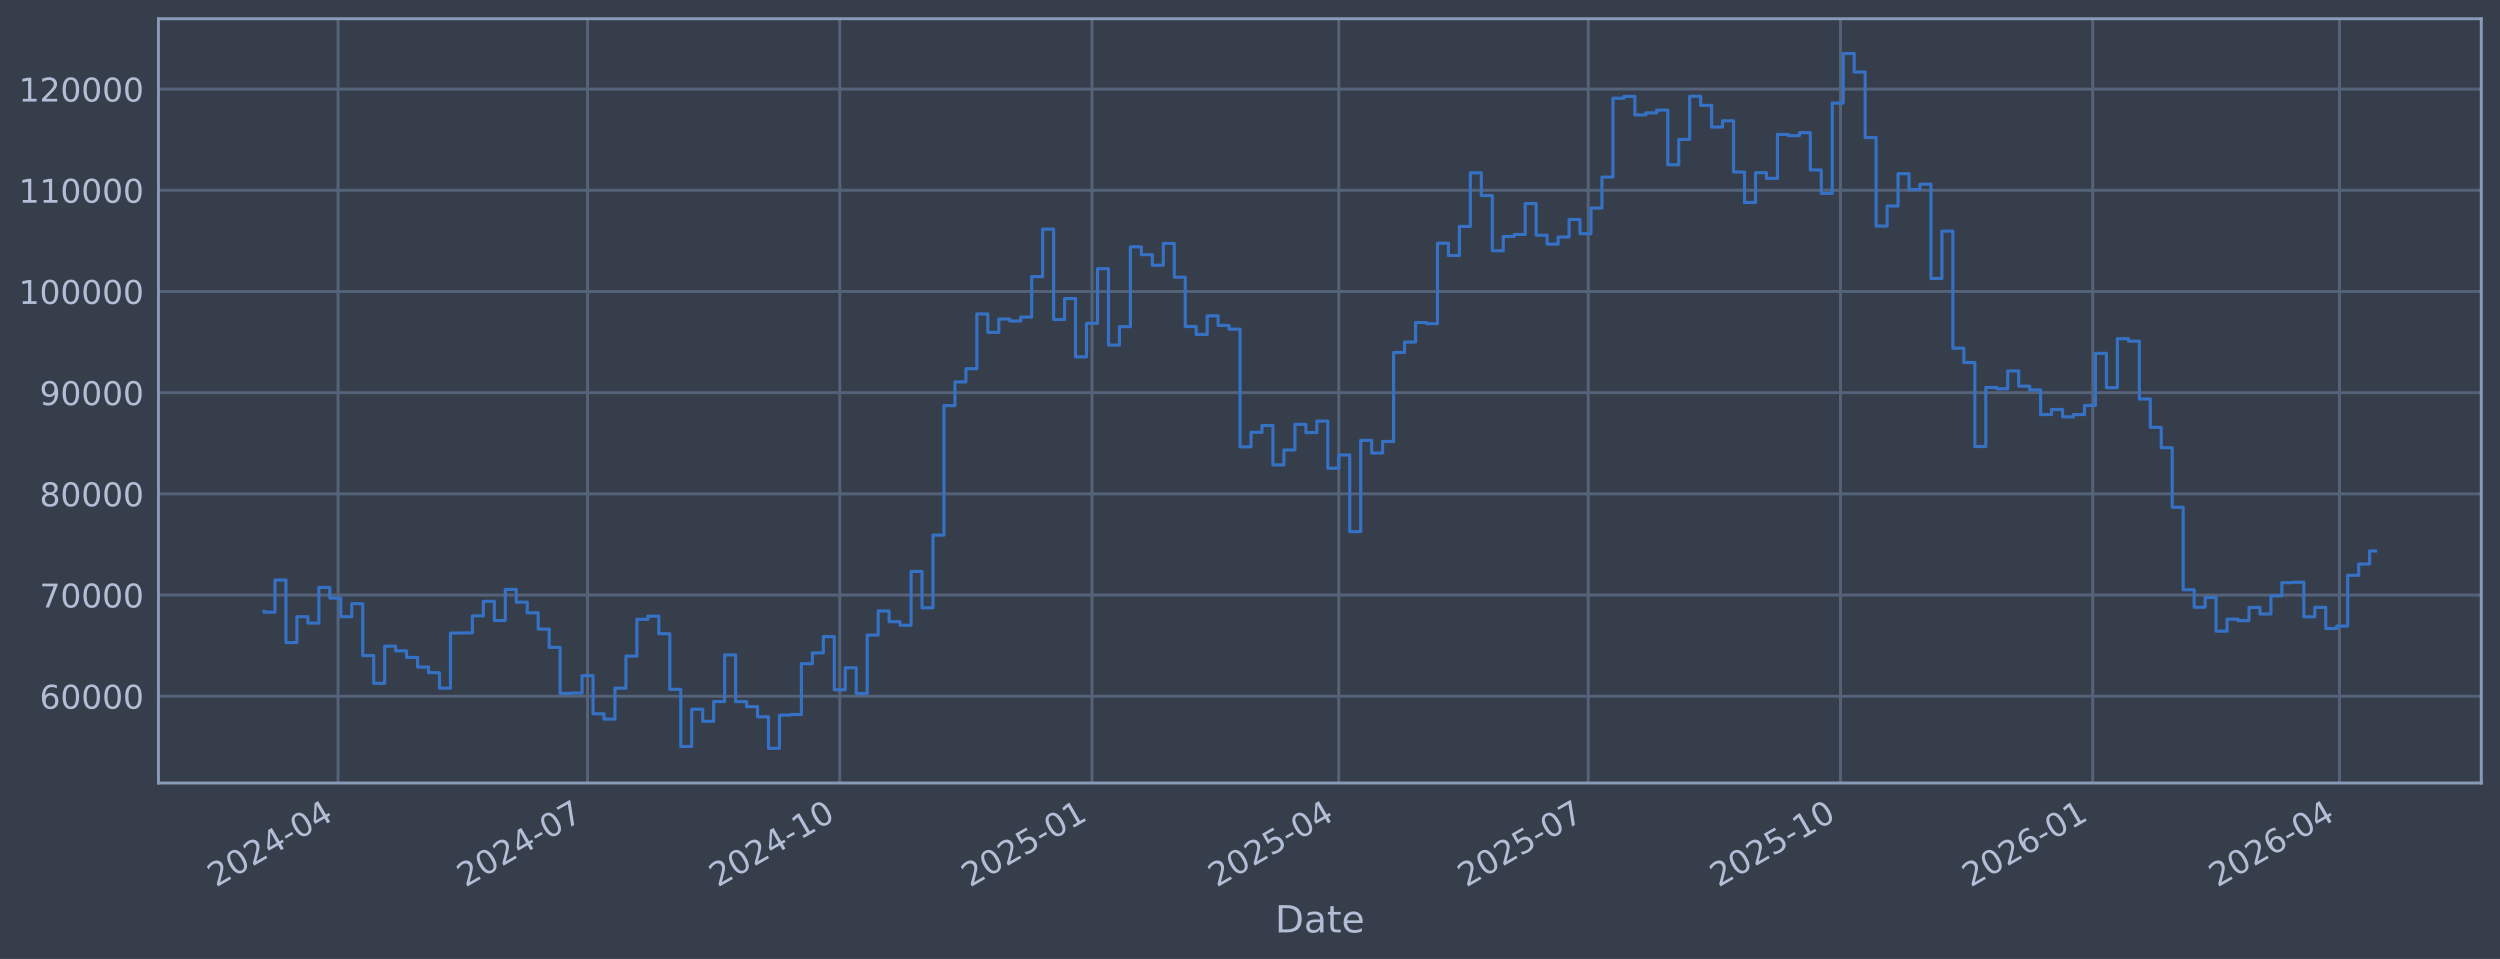
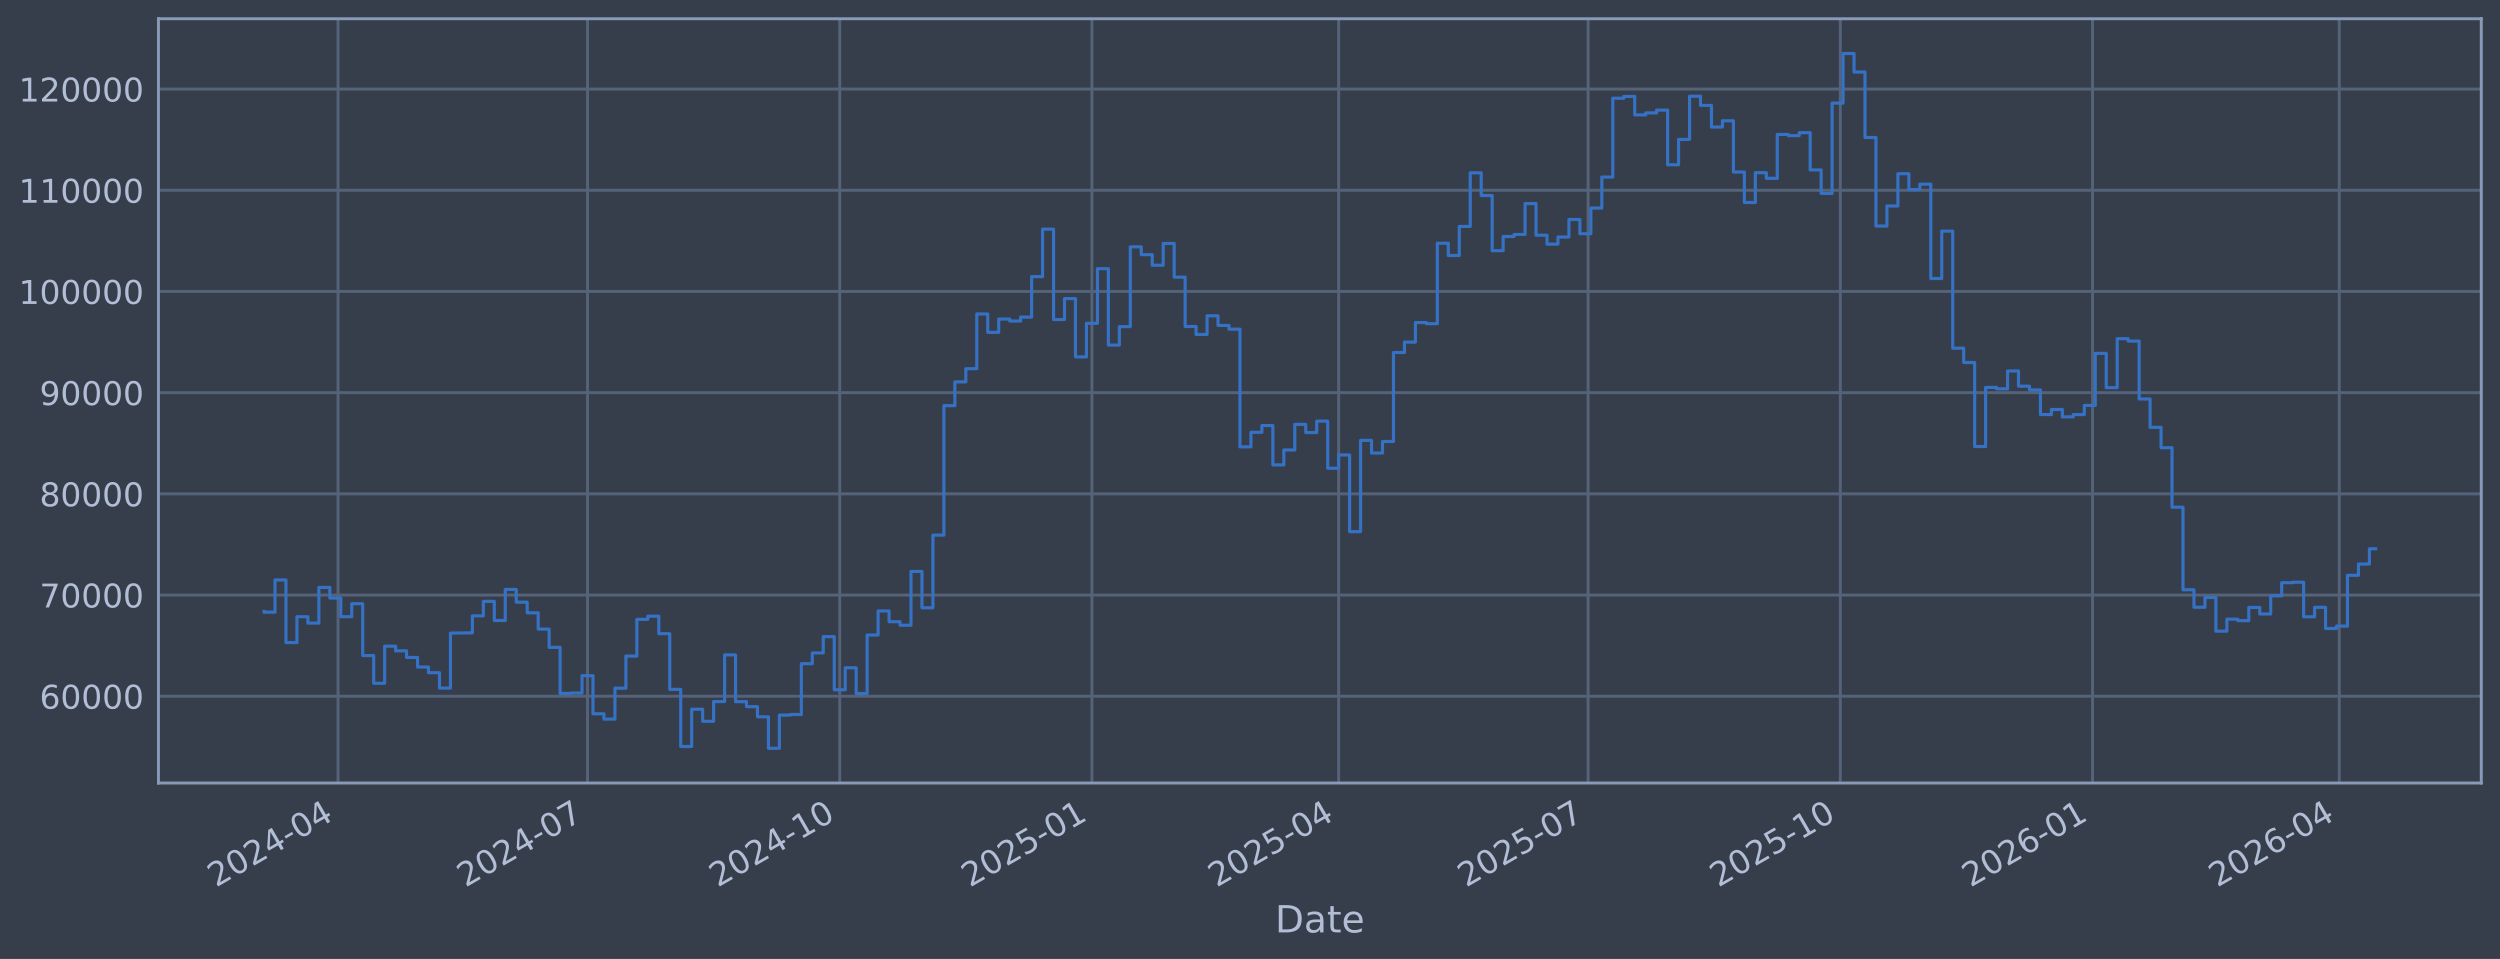
<svg xmlns="http://www.w3.org/2000/svg" xmlns:xlink="http://www.w3.org/1999/xlink" width="960.9pt" height="368.58pt" viewBox="0 0 960.9 368.58" version="1.1">
  <defs>
    <style type="text/css">*{stroke-linejoin: round; stroke-linecap: butt}</style>
  </defs>
  <g id="figure_1">
    <g id="patch_1">
      <path d="M 0 368.58  L 960.9 368.58  L 960.9 0  L 0 0  z " style="fill: #373e4b" />
    </g>
    <g id="axes_1">
      <g id="patch_2">
        <path d="M 60.901 300.96  L 953.701 300.96  L 953.701 7.2  L 60.901 7.2  z " style="fill: #373e4b" />
      </g>
      <g id="matplotlib.axis_1">
        <g id="xtick_1">
          <g id="line2d_1">
-             <path d="M 129.934 300.96  L 129.934 7.2  " clip-path="url(#pc7061d4c20)" style="fill: none; stroke: #546379; stroke-width: 1.12; stroke-linecap: square" />
+             <path d="M 129.932 300.96  L 129.932 7.2  " clip-path="url(#p7552b8d8bf)" style="fill: none; stroke: #546379; stroke-width: 1.12; stroke-linecap: square" />
          </g>
          <g id="line2d_2" />
          <g id="text_1">
-             <g style="fill: #b1bed6" transform="translate(83.03117 341.1745) rotate(-30) scale(0.126 -0.126)">
+             <g style="fill: #b1bed6" transform="translate(83.02829 341.1745) rotate(-30) scale(0.126 -0.126)">
              <defs>
                <path id="DejaVuSans-32" d="M 1228 531  L 3431 531  L 3431 0  L 469 0  L 469 531  Q 828 903 1448 1529  Q 2069 2156 2228 2338  Q 2531 2678 2651 2914  Q 2772 3150 2772 3378  Q 2772 3750 2511 3984  Q 2250 4219 1831 4219  Q 1534 4219 1204 4116  Q 875 4013 500 3803  L 500 4441  Q 881 4594 1212 4672  Q 1544 4750 1819 4750  Q 2544 4750 2975 4387  Q 3406 4025 3406 3419  Q 3406 3131 3298 2873  Q 3191 2616 2906 2266  Q 2828 2175 2409 1742  Q 1991 1309 1228 531  z " transform="scale(0.015625)" />
                <path id="DejaVuSans-30" d="M 2034 4250  Q 1547 4250 1301 3770  Q 1056 3291 1056 2328  Q 1056 1369 1301 889  Q 1547 409 2034 409  Q 2525 409 2770 889  Q 3016 1369 3016 2328  Q 3016 3291 2770 3770  Q 2525 4250 2034 4250  z M 2034 4750  Q 2819 4750 3233 4129  Q 3647 3509 3647 2328  Q 3647 1150 3233 529  Q 2819 -91 2034 -91  Q 1250 -91 836 529  Q 422 1150 422 2328  Q 422 3509 836 4129  Q 1250 4750 2034 4750  z " transform="scale(0.015625)" />
                <path id="DejaVuSans-34" d="M 2419 4116  L 825 1625  L 2419 1625  L 2419 4116  z M 2253 4666  L 3047 4666  L 3047 1625  L 3713 1625  L 3713 1100  L 3047 1100  L 3047 0  L 2419 0  L 2419 1100  L 313 1100  L 313 1709  L 2253 4666  z " transform="scale(0.015625)" />
                <path id="DejaVuSans-2d" d="M 313 2009  L 1997 2009  L 1997 1497  L 313 1497  L 313 2009  z " transform="scale(0.015625)" />
              </defs>
              <use xlink:href="#DejaVuSans-32" />
              <use xlink:href="#DejaVuSans-30" transform="translate(63.62305 0)" />
              <use xlink:href="#DejaVuSans-32" transform="translate(127.2461 0)" />
              <use xlink:href="#DejaVuSans-34" transform="translate(190.8691 0)" />
              <use xlink:href="#DejaVuSans-2d" transform="translate(254.4922 0)" />
              <use xlink:href="#DejaVuSans-30" transform="translate(290.5762 0)" />
              <use xlink:href="#DejaVuSans-34" transform="translate(354.1992 0)" />
            </g>
          </g>
        </g>
        <g id="xtick_2">
          <g id="line2d_3">
-             <path d="M 225.829 300.96  L 225.829 7.2  " clip-path="url(#pc7061d4c20)" style="fill: none; stroke: #546379; stroke-width: 1.12; stroke-linecap: square" />
+             <path d="M 225.816 300.96  L 225.816 7.2  " clip-path="url(#p7552b8d8bf)" style="fill: none; stroke: #546379; stroke-width: 1.12; stroke-linecap: square" />
          </g>
          <g id="line2d_4" />
          <g id="text_2">
-             <g style="fill: #b1bed6" transform="translate(178.9254 341.1745) rotate(-30) scale(0.126 -0.126)">
+             <g style="fill: #b1bed6" transform="translate(178.9128 341.1745) rotate(-30) scale(0.126 -0.126)">
              <defs>
                <path id="DejaVuSans-37" d="M 525 4666  L 3525 4666  L 3525 4397  L 1831 0  L 1172 0  L 2766 4134  L 525 4134  L 525 4666  z " transform="scale(0.015625)" />
              </defs>
              <use xlink:href="#DejaVuSans-32" />
              <use xlink:href="#DejaVuSans-30" transform="translate(63.62305 0)" />
              <use xlink:href="#DejaVuSans-32" transform="translate(127.2461 0)" />
              <use xlink:href="#DejaVuSans-34" transform="translate(190.8691 0)" />
              <use xlink:href="#DejaVuSans-2d" transform="translate(254.4922 0)" />
              <use xlink:href="#DejaVuSans-30" transform="translate(290.5762 0)" />
              <use xlink:href="#DejaVuSans-37" transform="translate(354.1992 0)" />
            </g>
          </g>
        </g>
        <g id="xtick_3">
          <g id="line2d_5">
-             <path d="M 322.777 300.96  L 322.777 7.2  " clip-path="url(#pc7061d4c20)" style="fill: none; stroke: #546379; stroke-width: 1.12; stroke-linecap: square" />
+             <path d="M 322.754 300.96  L 322.754 7.2  " clip-path="url(#p7552b8d8bf)" style="fill: none; stroke: #546379; stroke-width: 1.12; stroke-linecap: square" />
          </g>
          <g id="line2d_6" />
          <g id="text_3">
-             <g style="fill: #b1bed6" transform="translate(275.8734 341.1745) rotate(-30) scale(0.126 -0.126)">
+             <g style="fill: #b1bed6" transform="translate(275.8509 341.1745) rotate(-30) scale(0.126 -0.126)">
              <defs>
                <path id="DejaVuSans-31" d="M 794 531  L 1825 531  L 1825 4091  L 703 3866  L 703 4441  L 1819 4666  L 2450 4666  L 2450 531  L 3481 531  L 3481 0  L 794 0  L 794 531  z " transform="scale(0.015625)" />
              </defs>
              <use xlink:href="#DejaVuSans-32" />
              <use xlink:href="#DejaVuSans-30" transform="translate(63.62305 0)" />
              <use xlink:href="#DejaVuSans-32" transform="translate(127.2461 0)" />
              <use xlink:href="#DejaVuSans-34" transform="translate(190.8691 0)" />
              <use xlink:href="#DejaVuSans-2d" transform="translate(254.4922 0)" />
              <use xlink:href="#DejaVuSans-31" transform="translate(290.5762 0)" />
              <use xlink:href="#DejaVuSans-30" transform="translate(354.1992 0)" />
            </g>
          </g>
        </g>
        <g id="xtick_4">
          <g id="line2d_7">
-             <path d="M 419.725 300.96  L 419.725 7.2  " clip-path="url(#pc7061d4c20)" style="fill: none; stroke: #546379; stroke-width: 1.12; stroke-linecap: square" />
+             <path d="M 419.692 300.96  L 419.692 7.2  " clip-path="url(#p7552b8d8bf)" style="fill: none; stroke: #546379; stroke-width: 1.12; stroke-linecap: square" />
          </g>
          <g id="line2d_8" />
          <g id="text_4">
-             <g style="fill: #b1bed6" transform="translate(372.8214 341.1745) rotate(-30) scale(0.126 -0.126)">
+             <g style="fill: #b1bed6" transform="translate(372.7891 341.1745) rotate(-30) scale(0.126 -0.126)">
              <defs>
                <path id="DejaVuSans-35" d="M 691 4666  L 3169 4666  L 3169 4134  L 1269 4134  L 1269 2991  Q 1406 3038 1543 3061  Q 1681 3084 1819 3084  Q 2600 3084 3056 2656  Q 3513 2228 3513 1497  Q 3513 744 3044 326  Q 2575 -91 1722 -91  Q 1428 -91 1123 -41  Q 819 9 494 109  L 494 744  Q 775 591 1075 516  Q 1375 441 1709 441  Q 2250 441 2565 725  Q 2881 1009 2881 1497  Q 2881 1984 2565 2268  Q 2250 2553 1709 2553  Q 1456 2553 1204 2497  Q 953 2441 691 2322  L 691 4666  z " transform="scale(0.015625)" />
              </defs>
              <use xlink:href="#DejaVuSans-32" />
              <use xlink:href="#DejaVuSans-30" transform="translate(63.62305 0)" />
              <use xlink:href="#DejaVuSans-32" transform="translate(127.2461 0)" />
              <use xlink:href="#DejaVuSans-35" transform="translate(190.8691 0)" />
              <use xlink:href="#DejaVuSans-2d" transform="translate(254.4922 0)" />
              <use xlink:href="#DejaVuSans-30" transform="translate(290.5762 0)" />
              <use xlink:href="#DejaVuSans-31" transform="translate(354.1992 0)" />
            </g>
          </g>
        </g>
        <g id="xtick_5">
          <g id="line2d_9">
-             <path d="M 514.565 300.96  L 514.565 7.2  " clip-path="url(#pc7061d4c20)" style="fill: none; stroke: #546379; stroke-width: 1.12; stroke-linecap: square" />
+             <path d="M 514.523 300.96  L 514.523 7.2  " clip-path="url(#p7552b8d8bf)" style="fill: none; stroke: #546379; stroke-width: 1.12; stroke-linecap: square" />
          </g>
          <g id="line2d_10" />
          <g id="text_5">
-             <g style="fill: #b1bed6" transform="translate(467.6618 341.1745) rotate(-30) scale(0.126 -0.126)">
+             <g style="fill: #b1bed6" transform="translate(467.6199 341.1745) rotate(-30) scale(0.126 -0.126)">
              <use xlink:href="#DejaVuSans-32" />
              <use xlink:href="#DejaVuSans-30" transform="translate(63.62305 0)" />
              <use xlink:href="#DejaVuSans-32" transform="translate(127.2461 0)" />
              <use xlink:href="#DejaVuSans-35" transform="translate(190.8691 0)" />
              <use xlink:href="#DejaVuSans-2d" transform="translate(254.4922 0)" />
              <use xlink:href="#DejaVuSans-30" transform="translate(290.5762 0)" />
              <use xlink:href="#DejaVuSans-34" transform="translate(354.1992 0)" />
            </g>
          </g>
        </g>
        <g id="xtick_6">
          <g id="line2d_11">
-             <path d="M 610.459 300.96  L 610.459 7.2  " clip-path="url(#pc7061d4c20)" style="fill: none; stroke: #546379; stroke-width: 1.12; stroke-linecap: square" />
+             <path d="M 610.408 300.96  L 610.408 7.2  " clip-path="url(#p7552b8d8bf)" style="fill: none; stroke: #546379; stroke-width: 1.12; stroke-linecap: square" />
          </g>
          <g id="line2d_12" />
          <g id="text_6">
-             <g style="fill: #b1bed6" transform="translate(563.556 341.1745) rotate(-30) scale(0.126 -0.126)">
+             <g style="fill: #b1bed6" transform="translate(563.5044 341.1745) rotate(-30) scale(0.126 -0.126)">
              <use xlink:href="#DejaVuSans-32" />
              <use xlink:href="#DejaVuSans-30" transform="translate(63.62305 0)" />
              <use xlink:href="#DejaVuSans-32" transform="translate(127.2461 0)" />
              <use xlink:href="#DejaVuSans-35" transform="translate(190.8691 0)" />
              <use xlink:href="#DejaVuSans-2d" transform="translate(254.4922 0)" />
              <use xlink:href="#DejaVuSans-30" transform="translate(290.5762 0)" />
              <use xlink:href="#DejaVuSans-37" transform="translate(354.1992 0)" />
            </g>
          </g>
        </g>
        <g id="xtick_7">
          <g id="line2d_13">
-             <path d="M 707.407 300.96  L 707.407 7.2  " clip-path="url(#pc7061d4c20)" style="fill: none; stroke: #546379; stroke-width: 1.12; stroke-linecap: square" />
+             <path d="M 707.346 300.96  L 707.346 7.2  " clip-path="url(#p7552b8d8bf)" style="fill: none; stroke: #546379; stroke-width: 1.12; stroke-linecap: square" />
          </g>
          <g id="line2d_14" />
          <g id="text_7">
-             <g style="fill: #b1bed6" transform="translate(660.504 341.1745) rotate(-30) scale(0.126 -0.126)">
+             <g style="fill: #b1bed6" transform="translate(660.4426 341.1745) rotate(-30) scale(0.126 -0.126)">
              <use xlink:href="#DejaVuSans-32" />
              <use xlink:href="#DejaVuSans-30" transform="translate(63.62305 0)" />
              <use xlink:href="#DejaVuSans-32" transform="translate(127.2461 0)" />
              <use xlink:href="#DejaVuSans-35" transform="translate(190.8691 0)" />
              <use xlink:href="#DejaVuSans-2d" transform="translate(254.4922 0)" />
              <use xlink:href="#DejaVuSans-31" transform="translate(290.5762 0)" />
              <use xlink:href="#DejaVuSans-30" transform="translate(354.1992 0)" />
            </g>
          </g>
        </g>
        <g id="xtick_8">
          <g id="line2d_15">
-             <path d="M 804.355 300.96  L 804.355 7.2  " clip-path="url(#pc7061d4c20)" style="fill: none; stroke: #546379; stroke-width: 1.12; stroke-linecap: square" />
+             <path d="M 804.284 300.96  L 804.284 7.2  " clip-path="url(#p7552b8d8bf)" style="fill: none; stroke: #546379; stroke-width: 1.12; stroke-linecap: square" />
          </g>
          <g id="line2d_16" />
          <g id="text_8">
-             <g style="fill: #b1bed6" transform="translate(757.452 341.1745) rotate(-30) scale(0.126 -0.126)">
+             <g style="fill: #b1bed6" transform="translate(757.3807 341.1745) rotate(-30) scale(0.126 -0.126)">
              <defs>
                <path id="DejaVuSans-36" d="M 2113 2584  Q 1688 2584 1439 2293  Q 1191 2003 1191 1497  Q 1191 994 1439 701  Q 1688 409 2113 409  Q 2538 409 2786 701  Q 3034 994 3034 1497  Q 3034 2003 2786 2293  Q 2538 2584 2113 2584  z M 3366 4563  L 3366 3988  Q 3128 4100 2886 4159  Q 2644 4219 2406 4219  Q 1781 4219 1451 3797  Q 1122 3375 1075 2522  Q 1259 2794 1537 2939  Q 1816 3084 2150 3084  Q 2853 3084 3261 2657  Q 3669 2231 3669 1497  Q 3669 778 3244 343  Q 2819 -91 2113 -91  Q 1303 -91 875 529  Q 447 1150 447 2328  Q 447 3434 972 4092  Q 1497 4750 2381 4750  Q 2619 4750 2861 4703  Q 3103 4656 3366 4563  z " transform="scale(0.015625)" />
              </defs>
              <use xlink:href="#DejaVuSans-32" />
              <use xlink:href="#DejaVuSans-30" transform="translate(63.62305 0)" />
              <use xlink:href="#DejaVuSans-32" transform="translate(127.2461 0)" />
              <use xlink:href="#DejaVuSans-36" transform="translate(190.8691 0)" />
              <use xlink:href="#DejaVuSans-2d" transform="translate(254.4922 0)" />
              <use xlink:href="#DejaVuSans-30" transform="translate(290.5762 0)" />
              <use xlink:href="#DejaVuSans-31" transform="translate(354.1992 0)" />
            </g>
          </g>
        </g>
        <g id="xtick_9">
          <g id="line2d_17">
-             <path d="M 899.196 300.96  L 899.196 7.2  " clip-path="url(#pc7061d4c20)" style="fill: none; stroke: #546379; stroke-width: 1.12; stroke-linecap: square" />
+             <path d="M 899.115 300.96  L 899.115 7.2  " clip-path="url(#p7552b8d8bf)" style="fill: none; stroke: #546379; stroke-width: 1.12; stroke-linecap: square" />
          </g>
          <g id="line2d_18" />
          <g id="text_9">
-             <g style="fill: #b1bed6" transform="translate(852.2924 341.1745) rotate(-30) scale(0.126 -0.126)">
+             <g style="fill: #b1bed6" transform="translate(852.2116 341.1745) rotate(-30) scale(0.126 -0.126)">
              <use xlink:href="#DejaVuSans-32" />
              <use xlink:href="#DejaVuSans-30" transform="translate(63.62305 0)" />
              <use xlink:href="#DejaVuSans-32" transform="translate(127.2461 0)" />
              <use xlink:href="#DejaVuSans-36" transform="translate(190.8691 0)" />
              <use xlink:href="#DejaVuSans-2d" transform="translate(254.4922 0)" />
              <use xlink:href="#DejaVuSans-30" transform="translate(290.5762 0)" />
              <use xlink:href="#DejaVuSans-34" transform="translate(354.1992 0)" />
            </g>
          </g>
        </g>
        <g id="text_10">
          <g style="fill: #b1bed6" transform="translate(490.0914 358.3856) scale(0.144 -0.144)">
            <defs>
              <path id="DejaVuSans-44" d="M 1259 4147  L 1259 519  L 2022 519  Q 2988 519 3436 956  Q 3884 1394 3884 2338  Q 3884 3275 3436 3711  Q 2988 4147 2022 4147  L 1259 4147  z M 628 4666  L 1925 4666  Q 3281 4666 3915 4102  Q 4550 3538 4550 2338  Q 4550 1131 3912 565  Q 3275 0 1925 0  L 628 0  L 628 4666  z " transform="scale(0.015625)" />
              <path id="DejaVuSans-61" d="M 2194 1759  Q 1497 1759 1228 1600  Q 959 1441 959 1056  Q 959 750 1161 570  Q 1363 391 1709 391  Q 2188 391 2477 730  Q 2766 1069 2766 1631  L 2766 1759  L 2194 1759  z M 3341 1997  L 3341 0  L 2766 0  L 2766 531  Q 2569 213 2275 61  Q 1981 -91 1556 -91  Q 1019 -91 701 211  Q 384 513 384 1019  Q 384 1609 779 1909  Q 1175 2209 1959 2209  L 2766 2209  L 2766 2266  Q 2766 2663 2505 2880  Q 2244 3097 1772 3097  Q 1472 3097 1187 3025  Q 903 2953 641 2809  L 641 3341  Q 956 3463 1253 3523  Q 1550 3584 1831 3584  Q 2591 3584 2966 3190  Q 3341 2797 3341 1997  z " transform="scale(0.015625)" />
              <path id="DejaVuSans-74" d="M 1172 4494  L 1172 3500  L 2356 3500  L 2356 3053  L 1172 3053  L 1172 1153  Q 1172 725 1289 603  Q 1406 481 1766 481  L 2356 481  L 2356 0  L 1766 0  Q 1100 0 847 248  Q 594 497 594 1153  L 594 3053  L 172 3053  L 172 3500  L 594 3500  L 594 4494  L 1172 4494  z " transform="scale(0.015625)" />
              <path id="DejaVuSans-65" d="M 3597 1894  L 3597 1613  L 953 1613  Q 991 1019 1311 708  Q 1631 397 2203 397  Q 2534 397 2845 478  Q 3156 559 3463 722  L 3463 178  Q 3153 47 2828 -22  Q 2503 -91 2169 -91  Q 1331 -91 842 396  Q 353 884 353 1716  Q 353 2575 817 3079  Q 1281 3584 2069 3584  Q 2775 3584 3186 3129  Q 3597 2675 3597 1894  z M 3022 2063  Q 3016 2534 2758 2815  Q 2500 3097 2075 3097  Q 1594 3097 1305 2825  Q 1016 2553 972 2059  L 3022 2063  z " transform="scale(0.015625)" />
            </defs>
            <use xlink:href="#DejaVuSans-44" />
            <use xlink:href="#DejaVuSans-61" transform="translate(77.00195 0)" />
            <use xlink:href="#DejaVuSans-74" transform="translate(138.2812 0)" />
            <use xlink:href="#DejaVuSans-65" transform="translate(177.4902 0)" />
          </g>
        </g>
      </g>
      <g id="matplotlib.axis_2">
        <g id="ytick_1">
          <g id="line2d_19">
-             <path d="M 60.901 267.605  L 953.701 267.605  " clip-path="url(#pc7061d4c20)" style="fill: none; stroke: #546379; stroke-width: 1.12; stroke-linecap: square" />
+             <path d="M 60.901 267.605  L 953.701 267.605  " clip-path="url(#p7552b8d8bf)" style="fill: none; stroke: #546379; stroke-width: 1.12; stroke-linecap: square" />
          </g>
          <g id="line2d_20" />
          <g id="text_11">
            <g style="fill: #b1bed6" transform="translate(15.21675 272.3918) scale(0.126 -0.126)">
              <use xlink:href="#DejaVuSans-36" />
              <use xlink:href="#DejaVuSans-30" transform="translate(63.62305 0)" />
              <use xlink:href="#DejaVuSans-30" transform="translate(127.2461 0)" />
              <use xlink:href="#DejaVuSans-30" transform="translate(190.8691 0)" />
              <use xlink:href="#DejaVuSans-30" transform="translate(254.4922 0)" />
            </g>
          </g>
        </g>
        <g id="ytick_2">
          <g id="line2d_21">
-             <path d="M 60.901 228.711  L 953.701 228.711  " clip-path="url(#pc7061d4c20)" style="fill: none; stroke: #546379; stroke-width: 1.12; stroke-linecap: square" />
+             <path d="M 60.901 228.711  L 953.701 228.711  " clip-path="url(#p7552b8d8bf)" style="fill: none; stroke: #546379; stroke-width: 1.12; stroke-linecap: square" />
          </g>
          <g id="line2d_22" />
          <g id="text_12">
            <g style="fill: #b1bed6" transform="translate(15.21675 233.4979) scale(0.126 -0.126)">
              <use xlink:href="#DejaVuSans-37" />
              <use xlink:href="#DejaVuSans-30" transform="translate(63.62305 0)" />
              <use xlink:href="#DejaVuSans-30" transform="translate(127.2461 0)" />
              <use xlink:href="#DejaVuSans-30" transform="translate(190.8691 0)" />
              <use xlink:href="#DejaVuSans-30" transform="translate(254.4922 0)" />
            </g>
          </g>
        </g>
        <g id="ytick_3">
          <g id="line2d_23">
-             <path d="M 60.901 189.817  L 953.701 189.817  " clip-path="url(#pc7061d4c20)" style="fill: none; stroke: #546379; stroke-width: 1.12; stroke-linecap: square" />
+             <path d="M 60.901 189.817  L 953.701 189.817  " clip-path="url(#p7552b8d8bf)" style="fill: none; stroke: #546379; stroke-width: 1.12; stroke-linecap: square" />
          </g>
          <g id="line2d_24" />
          <g id="text_13">
            <g style="fill: #b1bed6" transform="translate(15.21675 194.604) scale(0.126 -0.126)">
              <defs>
                <path id="DejaVuSans-38" d="M 2034 2216  Q 1584 2216 1326 1975  Q 1069 1734 1069 1313  Q 1069 891 1326 650  Q 1584 409 2034 409  Q 2484 409 2743 651  Q 3003 894 3003 1313  Q 3003 1734 2745 1975  Q 2488 2216 2034 2216  z M 1403 2484  Q 997 2584 770 2862  Q 544 3141 544 3541  Q 544 4100 942 4425  Q 1341 4750 2034 4750  Q 2731 4750 3128 4425  Q 3525 4100 3525 3541  Q 3525 3141 3298 2862  Q 3072 2584 2669 2484  Q 3125 2378 3379 2068  Q 3634 1759 3634 1313  Q 3634 634 3220 271  Q 2806 -91 2034 -91  Q 1263 -91 848 271  Q 434 634 434 1313  Q 434 1759 690 2068  Q 947 2378 1403 2484  z M 1172 3481  Q 1172 3119 1398 2916  Q 1625 2713 2034 2713  Q 2441 2713 2670 2916  Q 2900 3119 2900 3481  Q 2900 3844 2670 4047  Q 2441 4250 2034 4250  Q 1625 4250 1398 4047  Q 1172 3844 1172 3481  z " transform="scale(0.015625)" />
              </defs>
              <use xlink:href="#DejaVuSans-38" />
              <use xlink:href="#DejaVuSans-30" transform="translate(63.62305 0)" />
              <use xlink:href="#DejaVuSans-30" transform="translate(127.2461 0)" />
              <use xlink:href="#DejaVuSans-30" transform="translate(190.8691 0)" />
              <use xlink:href="#DejaVuSans-30" transform="translate(254.4922 0)" />
            </g>
          </g>
        </g>
        <g id="ytick_4">
          <g id="line2d_25">
-             <path d="M 60.901 150.923  L 953.701 150.923  " clip-path="url(#pc7061d4c20)" style="fill: none; stroke: #546379; stroke-width: 1.12; stroke-linecap: square" />
+             <path d="M 60.901 150.923  L 953.701 150.923  " clip-path="url(#p7552b8d8bf)" style="fill: none; stroke: #546379; stroke-width: 1.12; stroke-linecap: square" />
          </g>
          <g id="line2d_26" />
          <g id="text_14">
            <g style="fill: #b1bed6" transform="translate(15.21675 155.7101) scale(0.126 -0.126)">
              <defs>
                <path id="DejaVuSans-39" d="M 703 97  L 703 672  Q 941 559 1184 500  Q 1428 441 1663 441  Q 2288 441 2617 861  Q 2947 1281 2994 2138  Q 2813 1869 2534 1725  Q 2256 1581 1919 1581  Q 1219 1581 811 2004  Q 403 2428 403 3163  Q 403 3881 828 4315  Q 1253 4750 1959 4750  Q 2769 4750 3195 4129  Q 3622 3509 3622 2328  Q 3622 1225 3098 567  Q 2575 -91 1691 -91  Q 1453 -91 1209 -44  Q 966 3 703 97  z M 1959 2075  Q 2384 2075 2632 2365  Q 2881 2656 2881 3163  Q 2881 3666 2632 3958  Q 2384 4250 1959 4250  Q 1534 4250 1286 3958  Q 1038 3666 1038 3163  Q 1038 2656 1286 2365  Q 1534 2075 1959 2075  z " transform="scale(0.015625)" />
              </defs>
              <use xlink:href="#DejaVuSans-39" />
              <use xlink:href="#DejaVuSans-30" transform="translate(63.62305 0)" />
              <use xlink:href="#DejaVuSans-30" transform="translate(127.2461 0)" />
              <use xlink:href="#DejaVuSans-30" transform="translate(190.8691 0)" />
              <use xlink:href="#DejaVuSans-30" transform="translate(254.4922 0)" />
            </g>
          </g>
        </g>
        <g id="ytick_5">
          <g id="line2d_27">
-             <path d="M 60.901 112.029  L 953.701 112.029  " clip-path="url(#pc7061d4c20)" style="fill: none; stroke: #546379; stroke-width: 1.12; stroke-linecap: square" />
+             <path d="M 60.901 112.029  L 953.701 112.029  " clip-path="url(#p7552b8d8bf)" style="fill: none; stroke: #546379; stroke-width: 1.12; stroke-linecap: square" />
          </g>
          <g id="line2d_28" />
          <g id="text_15">
            <g style="fill: #b1bed6" transform="translate(7.2 116.8162) scale(0.126 -0.126)">
              <use xlink:href="#DejaVuSans-31" />
              <use xlink:href="#DejaVuSans-30" transform="translate(63.62305 0)" />
              <use xlink:href="#DejaVuSans-30" transform="translate(127.2461 0)" />
              <use xlink:href="#DejaVuSans-30" transform="translate(190.8691 0)" />
              <use xlink:href="#DejaVuSans-30" transform="translate(254.4922 0)" />
              <use xlink:href="#DejaVuSans-30" transform="translate(318.1152 0)" />
            </g>
          </g>
        </g>
        <g id="ytick_6">
          <g id="line2d_29">
-             <path d="M 60.901 73.135  L 953.701 73.135  " clip-path="url(#pc7061d4c20)" style="fill: none; stroke: #546379; stroke-width: 1.12; stroke-linecap: square" />
+             <path d="M 60.901 73.135  L 953.701 73.135  " clip-path="url(#p7552b8d8bf)" style="fill: none; stroke: #546379; stroke-width: 1.12; stroke-linecap: square" />
          </g>
          <g id="line2d_30" />
          <g id="text_16">
            <g style="fill: #b1bed6" transform="translate(7.2 77.92225) scale(0.126 -0.126)">
              <use xlink:href="#DejaVuSans-31" />
              <use xlink:href="#DejaVuSans-31" transform="translate(63.62305 0)" />
              <use xlink:href="#DejaVuSans-30" transform="translate(127.2461 0)" />
              <use xlink:href="#DejaVuSans-30" transform="translate(190.8691 0)" />
              <use xlink:href="#DejaVuSans-30" transform="translate(254.4922 0)" />
              <use xlink:href="#DejaVuSans-30" transform="translate(318.1152 0)" />
            </g>
          </g>
        </g>
        <g id="ytick_7">
          <g id="line2d_31">
-             <path d="M 60.901 34.241  L 953.701 34.241  " clip-path="url(#pc7061d4c20)" style="fill: none; stroke: #546379; stroke-width: 1.12; stroke-linecap: square" />
+             <path d="M 60.901 34.241  L 953.701 34.241  " clip-path="url(#p7552b8d8bf)" style="fill: none; stroke: #546379; stroke-width: 1.12; stroke-linecap: square" />
          </g>
          <g id="line2d_32" />
          <g id="text_17">
            <g style="fill: #b1bed6" transform="translate(7.2 39.02834) scale(0.126 -0.126)">
              <use xlink:href="#DejaVuSans-31" />
              <use xlink:href="#DejaVuSans-32" transform="translate(63.62305 0)" />
              <use xlink:href="#DejaVuSans-30" transform="translate(127.2461 0)" />
              <use xlink:href="#DejaVuSans-30" transform="translate(190.8691 0)" />
              <use xlink:href="#DejaVuSans-30" transform="translate(254.4922 0)" />
              <use xlink:href="#DejaVuSans-30" transform="translate(318.1152 0)" />
            </g>
          </g>
        </g>
      </g>
      <g id="line2d_33">
-         <path d="M 101.482 235.021  L 101.482 235.296  L 105.697 235.296  L 105.697 222.919  L 109.913 222.919  L 109.913 246.977  L 114.128 246.977  L 114.128 237.045  L 118.343 237.045  L 118.343 239.499  L 122.558 239.499  L 122.558 225.776  L 126.773 225.776  L 126.773 229.873  L 130.988 229.873  L 130.988 237.044  L 135.203 237.044  L 135.203 232.049  L 139.418 232.049  L 139.418 251.97  L 143.634 251.97  L 143.634 262.624  L 147.849 262.624  L 147.849 248.353  L 152.064 248.353  L 152.064 250.156  L 156.279 250.156  L 156.279 252.698  L 160.494 252.698  L 160.494 256.383  L 164.709 256.383  L 164.709 258.568  L 168.924 258.568  L 168.924 264.471  L 173.14 264.471  L 173.14 243.338  L 181.57 243.234  L 181.57 236.714  L 185.785 236.714  L 185.785 231.145  L 190 231.145  L 190 238.493  L 194.215 238.493  L 194.215 226.559  L 198.43 226.559  L 198.43 231.442  L 202.645 231.442  L 202.645 235.557  L 206.861 235.557  L 206.861 241.791  L 211.076 241.791  L 211.076 248.818  L 215.291 248.818  L 215.291 266.518  L 219.506 266.518  L 219.506 266.377  L 223.721 266.377  L 223.721 259.716  L 227.936 259.716  L 227.936 274.352  L 232.151 274.352  L 232.151 276.383  L 236.366 276.383  L 236.366 264.5  L 240.582 264.5  L 240.582 252.169  L 244.797 252.169  L 244.797 238.056  L 249.012 238.056  L 249.012 236.821  L 253.227 236.821  L 253.227 243.568  L 257.442 243.568  L 257.442 264.973  L 261.657 264.973  L 261.657 286.922  L 265.872 286.922  L 265.872 272.595  L 270.088 272.595  L 270.088 277.237  L 274.303 277.237  L 274.303 269.643  L 278.518 269.643  L 278.518 251.728  L 282.733 251.728  L 282.733 269.679  L 286.948 269.679  L 286.948 271.615  L 291.163 271.615  L 291.163 275.513  L 295.378 275.513  L 295.378 287.607  L 299.593 287.607  L 299.593 274.853  L 303.809 274.853  L 303.809 274.625  L 308.024 274.625  L 308.024 255.107  L 312.239 255.107  L 312.239 250.962  L 316.454 250.962  L 316.454 244.702  L 320.669 244.702  L 320.669 265.118  L 324.884 265.118  L 324.884 256.656  L 329.099 256.656  L 329.099 266.558  L 333.314 266.558  L 333.314 244.08  L 337.53 244.08  L 337.53 234.832  L 341.745 234.832  L 341.745 238.947  L 345.96 238.947  L 345.96 240.306  L 350.175 240.306  L 350.175 219.649  L 354.39 219.649  L 354.39 233.595  L 358.605 233.595  L 358.605 205.661  L 362.82 205.661  L 362.82 155.902  L 367.036 155.902  L 367.036 146.788  L 371.251 146.788  L 371.251 141.707  L 375.466 141.707  L 375.466 120.675  L 379.681 120.675  L 379.681 127.754  L 383.896 127.754  L 383.896 122.633  L 388.111 122.633  L 388.111 123.388  L 392.326 123.388  L 392.326 121.887  L 396.541 121.887  L 396.541 106.321  L 400.757 106.321  L 400.757 88.086  L 404.972 88.086  L 404.972 122.816  L 409.187 122.816  L 409.187 114.751  L 413.402 114.751  L 413.402 137.169  L 417.617 137.169  L 417.617 124.267  L 421.832 124.267  L 421.832 103.265  L 426.047 103.265  L 426.047 132.633  L 430.262 132.633  L 430.262 125.536  L 434.478 125.536  L 434.478 94.881  L 438.693 94.881  L 438.693 97.883  L 442.908 97.883  L 442.908 101.945  L 447.123 101.945  L 447.123 93.578  L 451.338 93.578  L 451.338 106.527  L 455.553 106.527  L 455.553 125.484  L 459.768 125.484  L 459.768 128.551  L 463.984 128.551  L 463.984 121.388  L 468.199 121.388  L 468.199 125.087  L 472.414 125.087  L 472.414 126.518  L 476.629 126.518  L 476.629 171.747  L 480.844 171.747  L 480.844 166.163  L 485.059 166.163  L 485.059 163.581  L 489.274 163.581  L 489.274 178.696  L 493.489 178.696  L 493.489 172.939  L 497.705 172.939  L 497.705 163.106  L 501.92 163.106  L 501.92 166.259  L 506.135 166.259  L 506.135 161.861  L 510.35 161.861  L 510.35 179.972  L 514.565 179.972  L 514.565 174.874  L 518.78 174.874  L 518.78 204.338  L 522.995 204.338  L 522.995 169.268  L 527.21 169.268  L 527.21 174.129  L 531.426 174.129  L 531.426 169.699  L 535.641 169.699  L 535.641 135.479  L 539.856 135.479  L 539.856 131.483  L 544.071 131.483  L 544.071 123.981  L 548.286 123.981  L 548.286 124.404  L 552.501 124.404  L 552.501 93.491  L 556.716 93.491  L 556.716 98.213  L 560.932 98.213  L 560.932 87.041  L 565.147 87.041  L 565.147 66.437  L 569.362 66.437  L 569.362 75.153  L 573.577 75.153  L 573.577 96.364  L 577.792 96.364  L 577.792 90.892  L 582.007 90.892  L 582.007 90.12  L 586.222 90.12  L 586.222 78.236  L 590.437 78.236  L 590.437 90.409  L 594.653 90.409  L 594.653 93.825  L 598.868 93.825  L 598.868 91.103  L 603.083 91.103  L 603.083 84.374  L 607.298 84.374  L 607.298 89.837  L 611.513 89.837  L 611.513 79.968  L 615.728 79.968  L 615.728 68.059  L 619.943 68.059  L 619.943 37.76  L 624.158 37.76  L 624.158 37.054  L 628.374 37.054  L 628.374 44.172  L 632.589 44.172  L 632.589 43.388  L 636.804 43.388  L 636.804 42.31  L 641.019 42.31  L 641.019 63.327  L 645.234 63.327  L 645.234 53.593  L 649.449 53.593  L 649.449 36.982  L 653.664 36.982  L 653.664 40.511  L 657.879 40.511  L 657.879 48.822  L 662.095 48.822  L 662.095 46.427  L 666.31 46.427  L 666.31 66.121  L 670.525 66.121  L 670.525 77.838  L 674.74 77.838  L 674.74 66.377  L 678.955 66.377  L 678.955 68.563  L 683.17 68.563  L 683.17 51.675  L 687.385 51.675  L 687.385 52.123  L 691.601 52.123  L 691.601 50.999  L 695.816 50.999  L 695.816 65.316  L 700.031 65.316  L 700.031 74.345  L 704.246 74.345  L 704.246 39.618  L 708.461 39.618  L 708.461 20.553  L 712.676 20.553  L 712.676 27.69  L 716.891 27.69  L 716.891 52.846  L 721.106 52.846  L 721.106 86.88  L 725.322 86.88  L 725.322 79.171  L 729.537 79.171  L 729.537 66.766  L 733.752 66.766  L 733.752 72.869  L 737.967 72.869  L 737.967 70.794  L 742.182 70.794  L 742.182 107.041  L 746.397 107.041  L 746.397 88.839  L 750.612 88.839  L 750.612 133.813  L 754.827 133.813  L 754.827 139.336  L 759.043 139.336  L 759.043 171.624  L 763.258 171.624  L 763.258 148.91  L 767.473 148.91  L 767.473 149.459  L 771.688 149.459  L 771.688 142.592  L 775.903 142.592  L 775.903 148.42  L 780.118 148.42  L 780.118 149.875  L 784.333 149.875  L 784.333 159.342  L 788.549 159.342  L 788.549 157.39  L 792.764 157.39  L 792.764 160.227  L 796.979 160.227  L 796.979 159.343  L 801.194 159.343  L 801.194 155.843  L 805.409 155.843  L 805.409 135.823  L 809.624 135.823  L 809.624 148.995  L 813.839 148.995  L 813.839 130.178  L 818.054 130.178  L 818.054 131.095  L 822.27 131.095  L 822.27 153.355  L 826.485 153.355  L 826.485 164.26  L 830.7 164.26  L 830.7 172.068  L 834.915 172.068  L 834.915 194.952  L 839.13 194.952  L 839.13 226.687  L 843.345 226.687  L 843.345 233.401  L 847.56 233.401  L 847.56 229.665  L 851.775 229.665  L 851.775 242.605  L 855.991 242.605  L 855.991 237.987  L 860.206 237.987  L 860.206 238.548  L 864.421 238.548  L 864.421 233.472  L 868.636 233.472  L 868.636 235.99  L 872.851 235.99  L 872.851 229.013  L 877.066 229.013  L 877.066 223.971  L 881.281 223.971  L 881.281 223.797  L 885.497 223.797  L 885.497 237.074  L 889.712 237.074  L 889.712 233.458  L 893.927 233.458  L 893.927 241.567  L 898.142 241.567  L 898.142 240.645  L 902.357 240.645  L 902.357 221.128  L 906.572 221.128  L 906.572 216.789  L 910.787 216.789  L 910.787 211.763  L 913.119 211.763  L 913.119 211.763  " clip-path="url(#pc7061d4c20)" style="fill: none; stroke: #3572c6; stroke-width: 1.2; stroke-linecap: square" />
+         <path d="M 101.482 235.021  L 101.482 235.296  L 105.697 235.296  L 105.697 222.919  L 109.912 222.919  L 109.912 246.977  L 114.126 246.977  L 114.126 237.045  L 118.341 237.045  L 118.341 239.499  L 122.556 239.499  L 122.556 225.776  L 126.771 225.776  L 126.771 229.873  L 130.985 229.873  L 130.985 237.044  L 135.2 237.044  L 135.2 232.049  L 139.415 232.049  L 139.415 251.97  L 143.629 251.97  L 143.629 262.624  L 147.844 262.624  L 147.844 248.353  L 152.059 248.353  L 152.059 250.156  L 156.273 250.156  L 156.273 252.698  L 160.488 252.698  L 160.488 256.383  L 164.703 256.383  L 164.703 258.568  L 168.918 258.568  L 168.918 264.471  L 173.132 264.471  L 173.132 243.338  L 181.562 243.234  L 181.562 236.714  L 185.776 236.714  L 185.776 231.145  L 189.991 231.145  L 189.991 238.493  L 194.206 238.493  L 194.206 226.559  L 198.42 226.559  L 198.42 231.442  L 202.635 231.442  L 202.635 235.557  L 206.85 235.557  L 206.85 241.791  L 211.065 241.791  L 211.065 248.818  L 215.279 248.818  L 215.279 266.518  L 219.494 266.518  L 219.494 266.377  L 223.709 266.377  L 223.709 259.716  L 227.923 259.716  L 227.923 274.352  L 232.138 274.352  L 232.138 276.383  L 236.353 276.383  L 236.353 264.5  L 240.568 264.5  L 240.568 252.169  L 244.782 252.169  L 244.782 238.056  L 248.997 238.056  L 248.997 236.821  L 253.212 236.821  L 253.212 243.568  L 257.426 243.568  L 257.426 264.973  L 261.641 264.973  L 261.641 286.922  L 265.856 286.922  L 265.856 272.595  L 270.07 272.595  L 270.07 277.237  L 274.285 277.237  L 274.285 269.643  L 278.5 269.643  L 278.5 251.728  L 282.715 251.728  L 282.715 269.679  L 286.929 269.679  L 286.929 271.615  L 291.144 271.615  L 291.144 275.513  L 295.359 275.513  L 295.359 287.607  L 299.573 287.607  L 299.573 274.853  L 303.788 274.853  L 303.788 274.625  L 308.003 274.625  L 308.003 255.107  L 312.217 255.107  L 312.217 250.962  L 316.432 250.962  L 316.432 244.702  L 320.647 244.702  L 320.647 265.118  L 324.862 265.118  L 324.862 256.656  L 329.076 256.656  L 329.076 266.558  L 333.291 266.558  L 333.291 244.08  L 337.506 244.08  L 337.506 234.832  L 341.72 234.832  L 341.72 238.947  L 345.935 238.947  L 345.935 240.306  L 350.15 240.306  L 350.15 219.649  L 354.364 219.649  L 354.364 233.595  L 358.579 233.595  L 358.579 205.661  L 362.794 205.661  L 362.794 155.902  L 367.009 155.902  L 367.009 146.788  L 371.223 146.788  L 371.223 141.707  L 375.438 141.707  L 375.438 120.675  L 379.653 120.675  L 379.653 127.754  L 383.867 127.754  L 383.867 122.633  L 388.082 122.633  L 388.082 123.388  L 392.297 123.388  L 392.297 121.887  L 396.512 121.887  L 396.512 106.321  L 400.726 106.321  L 400.726 88.086  L 404.941 88.086  L 404.941 122.816  L 409.156 122.816  L 409.156 114.751  L 413.37 114.751  L 413.37 137.169  L 417.585 137.169  L 417.585 124.267  L 421.8 124.267  L 421.8 103.265  L 426.014 103.265  L 426.014 132.633  L 430.229 132.633  L 430.229 125.536  L 434.444 125.536  L 434.444 94.881  L 438.659 94.881  L 438.659 97.883  L 442.873 97.883  L 442.873 101.945  L 447.088 101.945  L 447.088 93.578  L 451.303 93.578  L 451.303 106.527  L 455.517 106.527  L 455.517 125.484  L 459.732 125.484  L 459.732 128.551  L 463.947 128.551  L 463.947 121.388  L 468.161 121.388  L 468.161 125.087  L 472.376 125.087  L 472.376 126.518  L 476.591 126.518  L 476.591 171.747  L 480.806 171.747  L 480.806 166.163  L 485.02 166.163  L 485.02 163.581  L 489.235 163.581  L 489.235 178.696  L 493.45 178.696  L 493.45 172.939  L 497.664 172.939  L 497.664 163.106  L 501.879 163.106  L 501.879 166.259  L 506.094 166.259  L 506.094 161.861  L 510.308 161.861  L 510.308 179.972  L 514.523 179.972  L 514.523 174.874  L 518.738 174.874  L 518.738 204.338  L 522.953 204.338  L 522.953 169.268  L 527.167 169.268  L 527.167 174.129  L 531.382 174.129  L 531.382 169.699  L 535.597 169.699  L 535.597 135.479  L 539.811 135.479  L 539.811 131.483  L 544.026 131.483  L 544.026 123.981  L 548.241 123.981  L 548.241 124.404  L 552.456 124.404  L 552.456 93.491  L 556.67 93.491  L 556.67 98.213  L 560.885 98.213  L 560.885 87.041  L 565.1 87.041  L 565.1 66.437  L 569.314 66.437  L 569.314 75.153  L 573.529 75.153  L 573.529 96.364  L 577.744 96.364  L 577.744 90.892  L 581.958 90.892  L 581.958 90.12  L 586.173 90.12  L 586.173 78.236  L 590.388 78.236  L 590.388 90.409  L 594.603 90.409  L 594.603 93.825  L 598.817 93.825  L 598.817 91.103  L 603.032 91.103  L 603.032 84.374  L 607.247 84.374  L 607.247 89.837  L 611.461 89.837  L 611.461 79.968  L 615.676 79.968  L 615.676 68.059  L 619.891 68.059  L 619.891 37.76  L 624.105 37.76  L 624.105 37.054  L 628.32 37.054  L 628.32 44.172  L 632.535 44.172  L 632.535 43.388  L 636.75 43.388  L 636.75 42.31  L 640.964 42.31  L 640.964 63.327  L 645.179 63.327  L 645.179 53.593  L 649.394 53.593  L 649.394 36.982  L 653.608 36.982  L 653.608 40.511  L 657.823 40.511  L 657.823 48.822  L 662.038 48.822  L 662.038 46.427  L 666.253 46.427  L 666.253 66.121  L 670.467 66.121  L 670.467 77.838  L 674.682 77.838  L 674.682 66.377  L 678.897 66.377  L 678.897 68.563  L 683.111 68.563  L 683.111 51.675  L 687.326 51.675  L 687.326 52.123  L 691.541 52.123  L 691.541 50.999  L 695.755 50.999  L 695.755 65.316  L 699.97 65.316  L 699.97 74.345  L 704.185 74.345  L 704.185 39.618  L 708.4 39.618  L 708.4 20.553  L 712.614 20.553  L 712.614 27.69  L 716.829 27.69  L 716.829 52.846  L 721.044 52.846  L 721.044 86.88  L 725.258 86.88  L 725.258 79.171  L 729.473 79.171  L 729.473 66.766  L 733.688 66.766  L 733.688 72.869  L 737.902 72.869  L 737.902 70.794  L 742.117 70.794  L 742.117 107.041  L 746.332 107.041  L 746.332 88.839  L 750.547 88.839  L 750.547 133.813  L 754.761 133.813  L 754.761 139.336  L 758.976 139.336  L 758.976 171.624  L 763.191 171.624  L 763.191 148.91  L 767.405 148.91  L 767.405 149.459  L 771.62 149.459  L 771.62 142.592  L 775.835 142.592  L 775.835 148.42  L 780.049 148.42  L 780.049 149.875  L 784.264 149.875  L 784.264 159.342  L 788.479 159.342  L 788.479 157.39  L 792.694 157.39  L 792.694 160.227  L 796.908 160.227  L 796.908 159.343  L 801.123 159.343  L 801.123 155.843  L 805.338 155.843  L 805.338 135.823  L 809.552 135.823  L 809.552 148.995  L 813.767 148.995  L 813.767 130.178  L 817.982 130.178  L 817.982 131.095  L 822.197 131.095  L 822.197 153.355  L 826.411 153.355  L 826.411 164.26  L 830.626 164.26  L 830.626 172.068  L 834.841 172.068  L 834.841 194.952  L 839.055 194.952  L 839.055 226.687  L 843.27 226.687  L 843.27 233.401  L 847.485 233.401  L 847.485 229.665  L 851.699 229.665  L 851.699 242.605  L 855.914 242.605  L 855.914 237.987  L 860.129 237.987  L 860.129 238.548  L 864.344 238.548  L 864.344 233.472  L 868.558 233.472  L 868.558 235.99  L 872.773 235.99  L 872.773 229.013  L 876.988 229.013  L 876.988 223.971  L 881.202 223.971  L 881.202 223.797  L 885.417 223.797  L 885.417 237.074  L 889.632 237.074  L 889.632 233.458  L 893.846 233.458  L 893.846 241.567  L 898.061 241.567  L 898.061 240.645  L 902.276 240.645  L 902.276 221.128  L 906.491 221.128  L 906.491 216.789  L 910.705 216.789  L 910.705 210.914  L 913.119 210.914  L 913.119 210.914  " clip-path="url(#p7552b8d8bf)" style="fill: none; stroke: #3572c6; stroke-width: 1.2; stroke-linecap: square" />
      </g>
      <g id="patch_3">
        <path d="M 60.901 300.96  L 60.901 7.2  " style="fill: none; stroke: #899ab8; stroke-width: 1.12; stroke-linejoin: miter; stroke-linecap: square" />
      </g>
      <g id="patch_4">
        <path d="M 953.701 300.96  L 953.701 7.2  " style="fill: none; stroke: #899ab8; stroke-width: 1.12; stroke-linejoin: miter; stroke-linecap: square" />
      </g>
      <g id="patch_5">
        <path d="M 60.901 300.96  L 953.701 300.96  " style="fill: none; stroke: #899ab8; stroke-width: 1.12; stroke-linejoin: miter; stroke-linecap: square" />
      </g>
      <g id="patch_6">
        <path d="M 60.901 7.2  L 953.701 7.2  " style="fill: none; stroke: #899ab8; stroke-width: 1.12; stroke-linejoin: miter; stroke-linecap: square" />
      </g>
    </g>
  </g>
  <defs>
-     <clipPath id="pc7061d4c20">
+     <clipPath id="p7552b8d8bf">
      <rect x="60.901" y="7.2" width="892.8" height="293.76" />
    </clipPath>
  </defs>
</svg>
